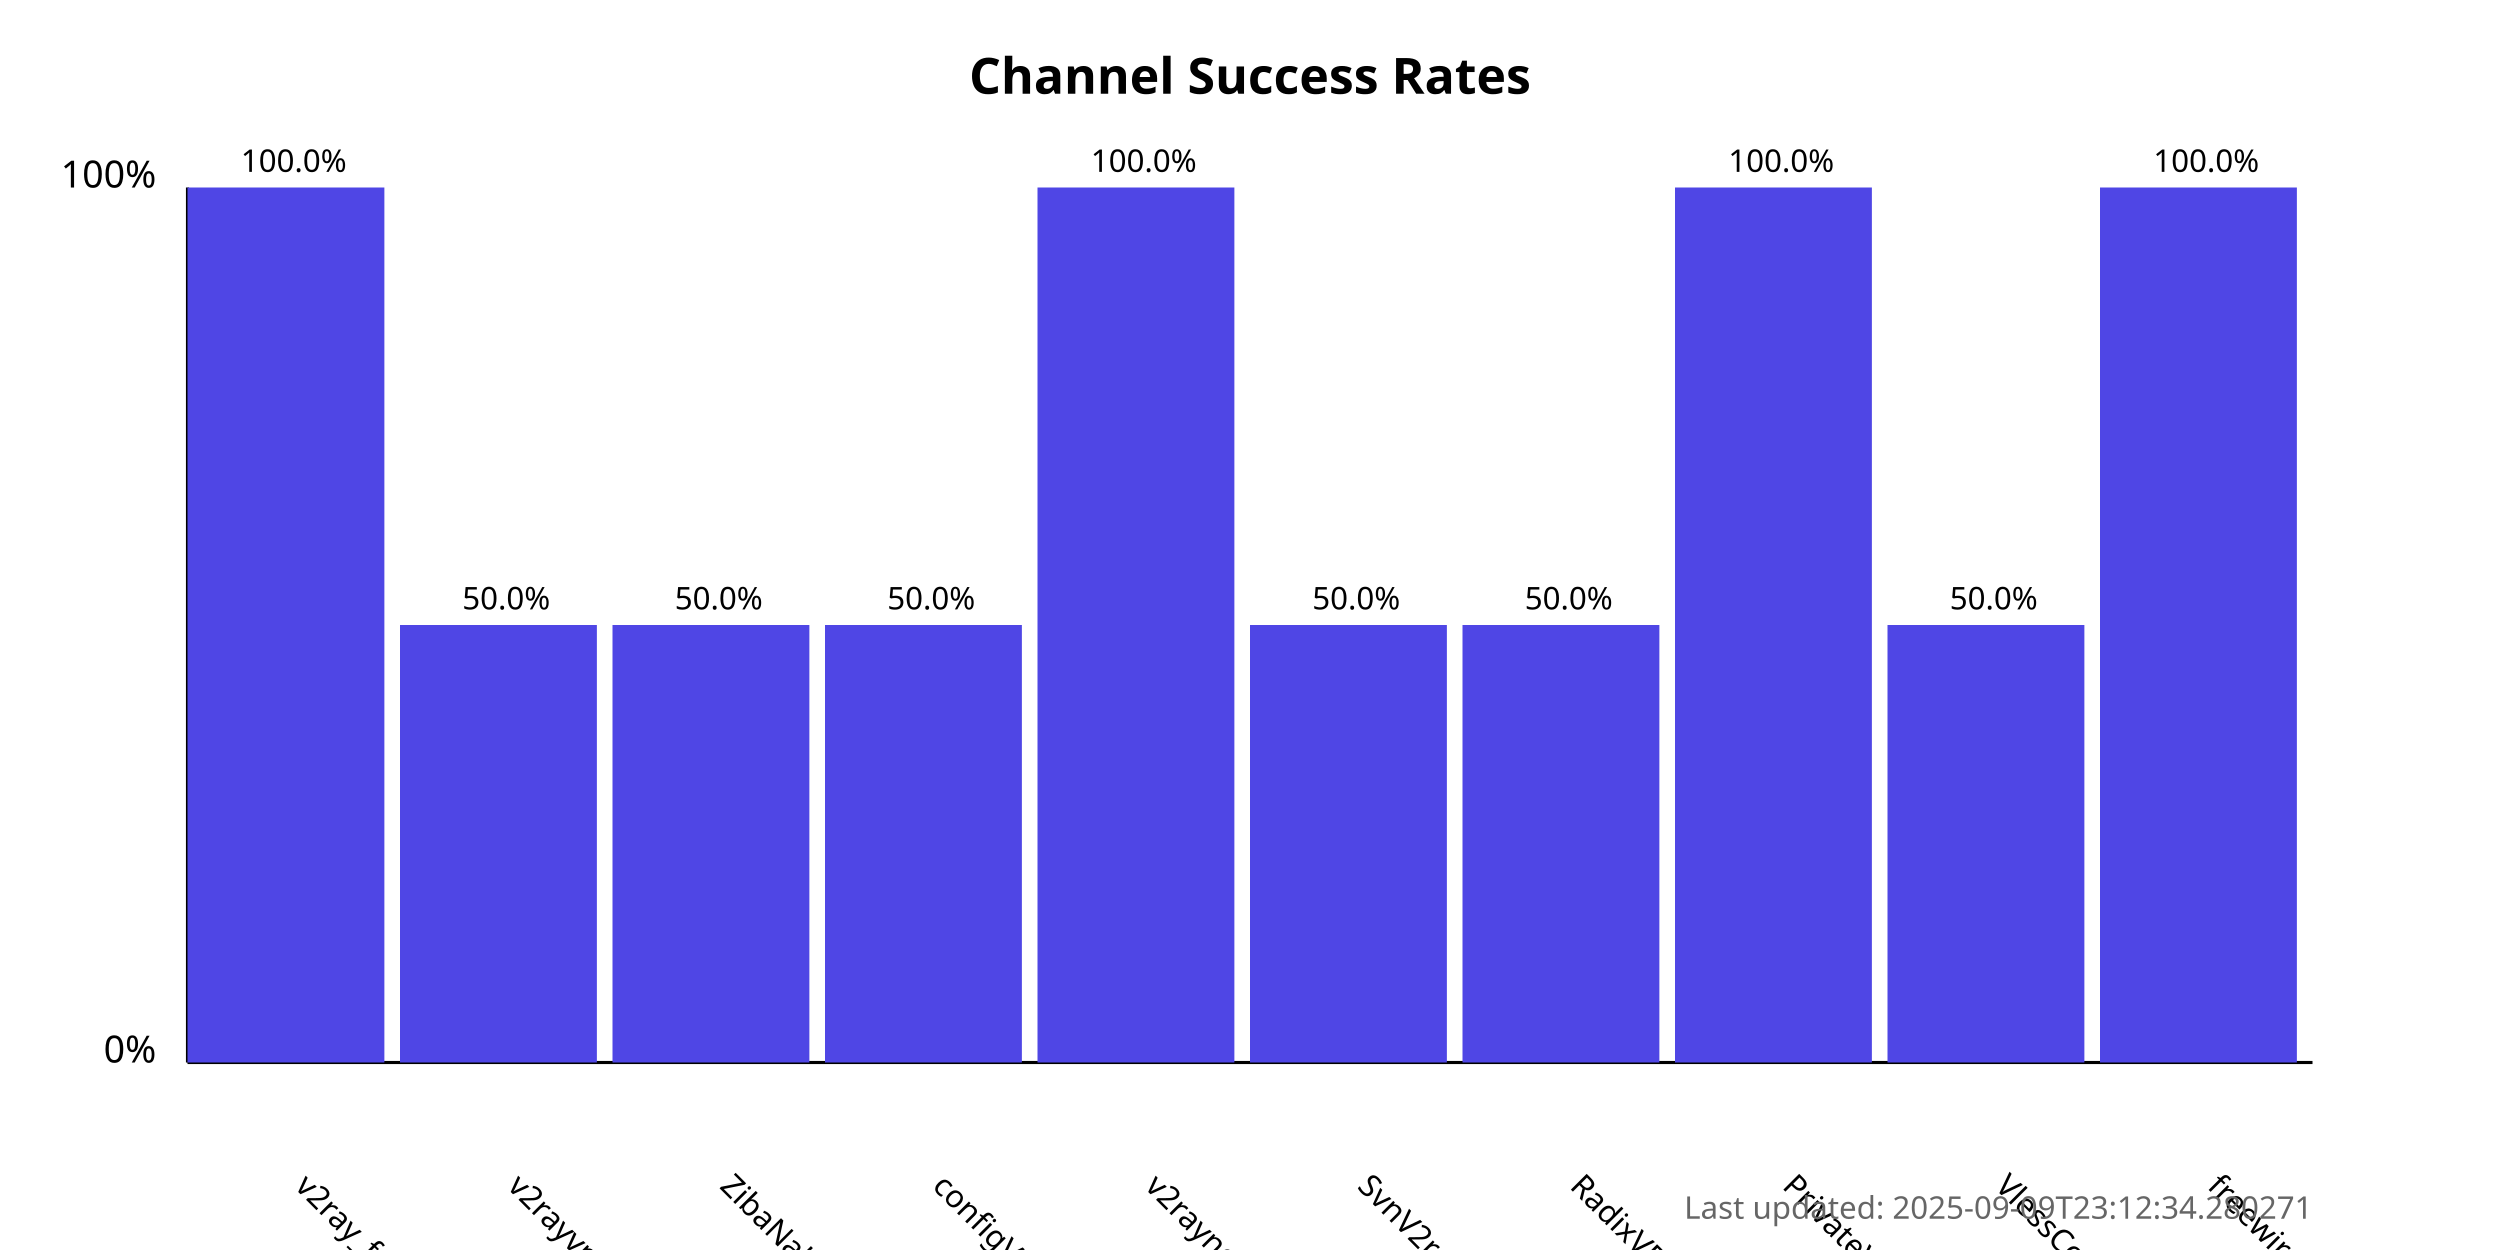
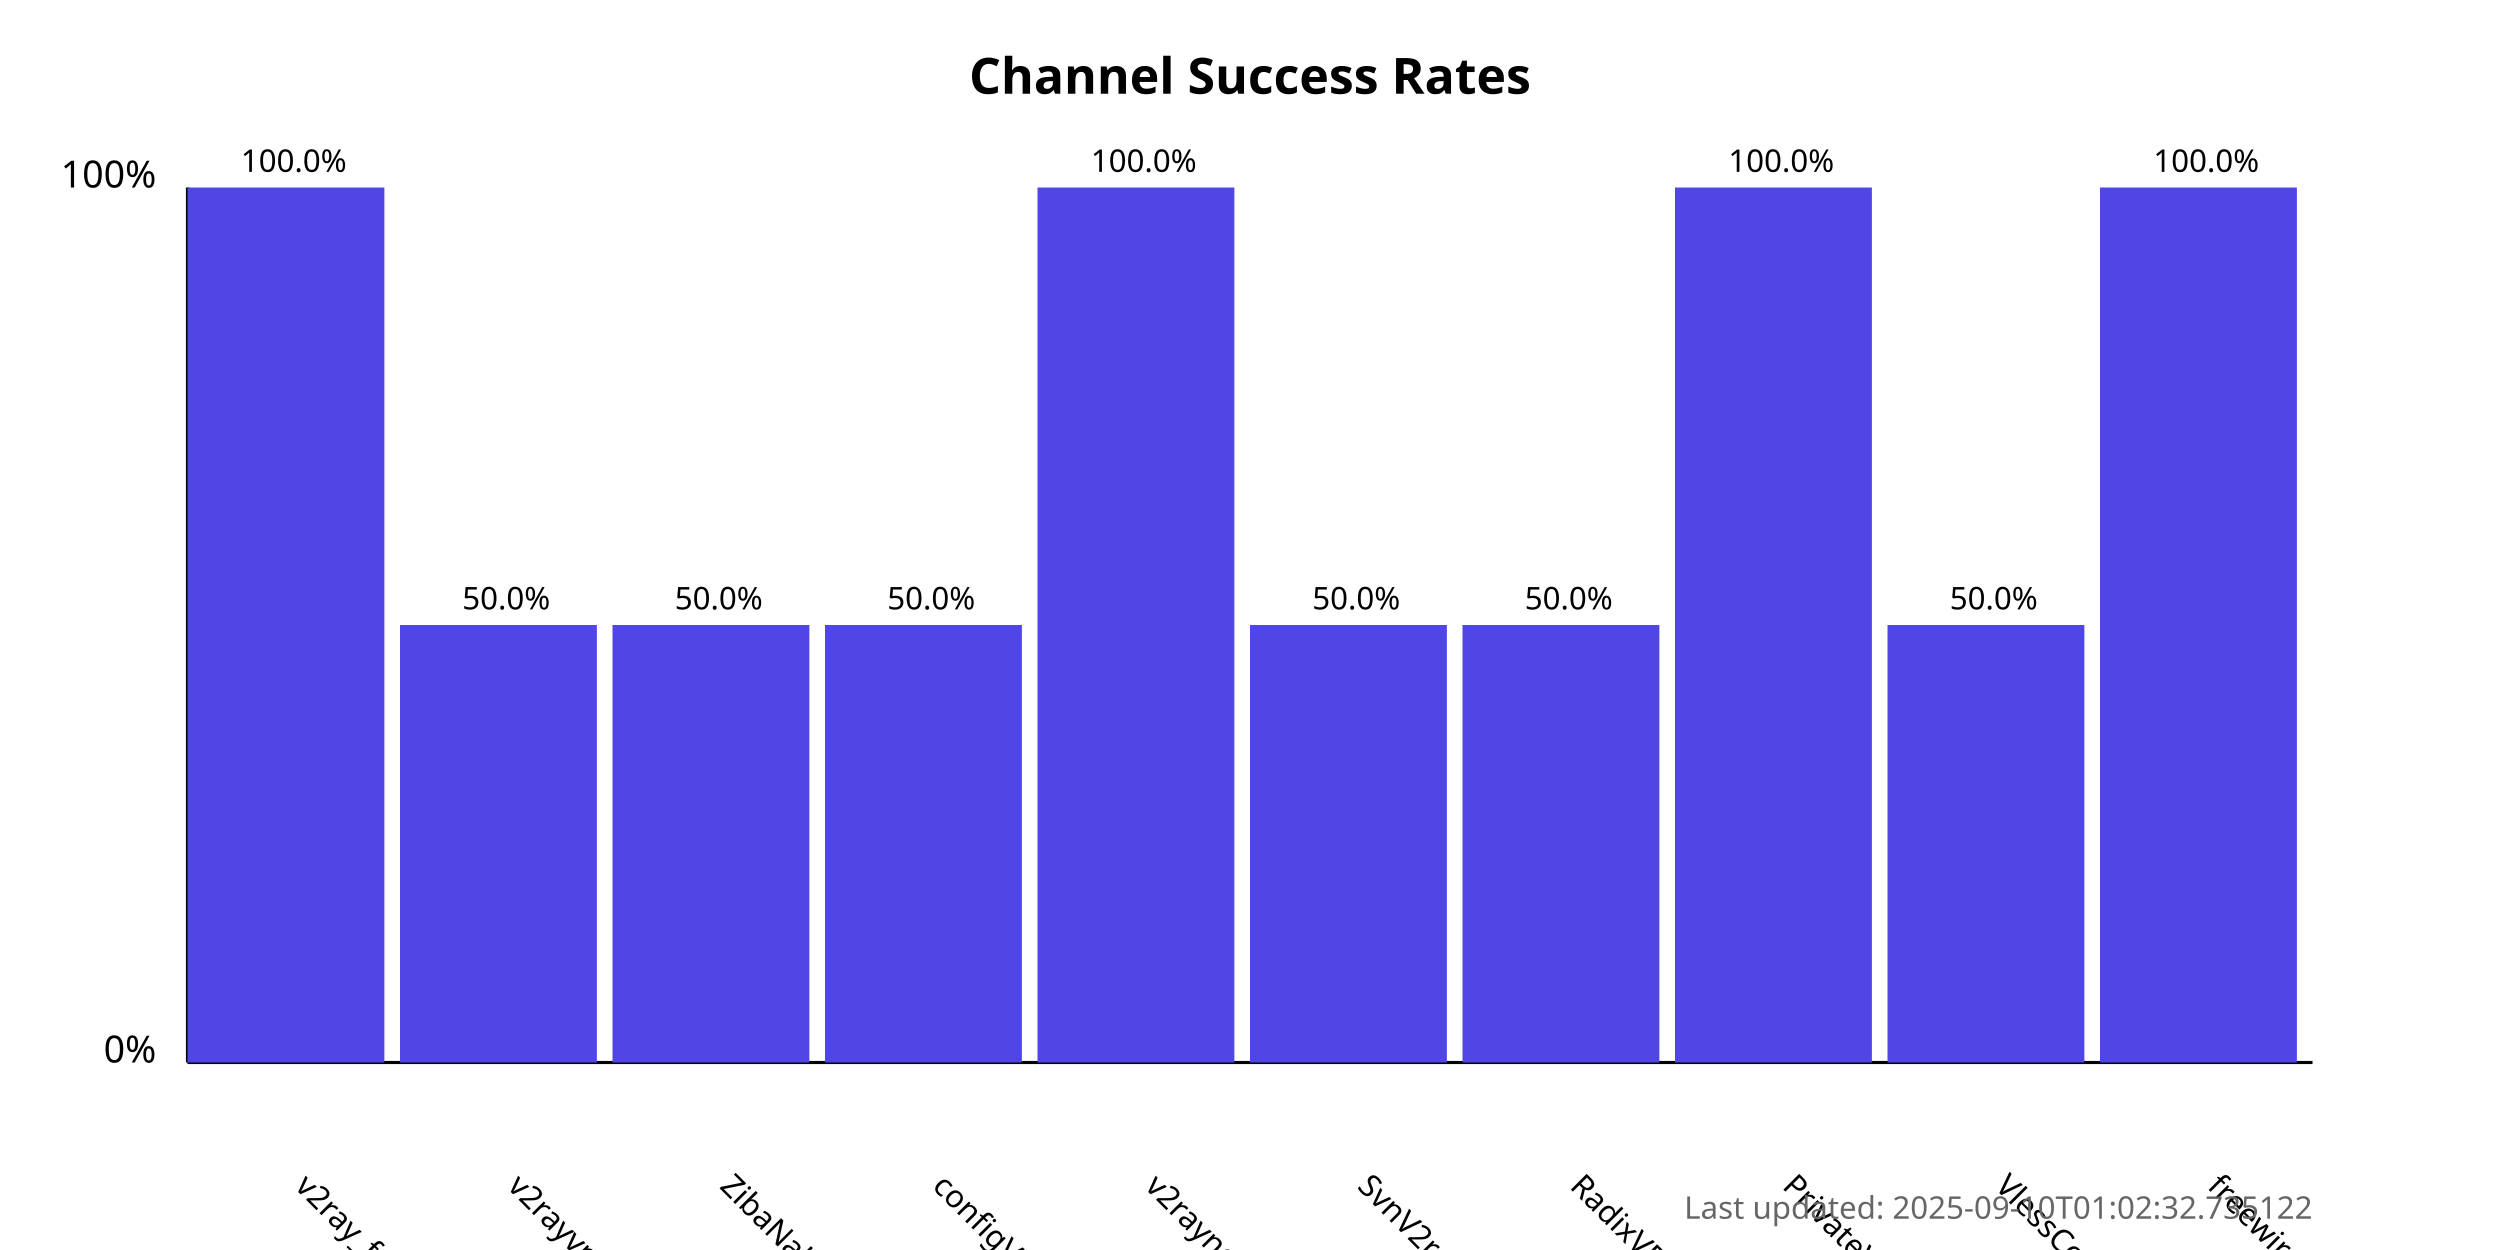
<svg xmlns="http://www.w3.org/2000/svg" width="800" height="400">
  <style>
            .chart-title { font: bold 16px sans-serif; }
            .axis-label { font: 12px sans-serif; }
            .tick-label { font: 10px sans-serif; }
            .bar { fill: #4f46e5; }
            .bar:hover { fill: #6366f1; }
            .timestamp { font: 10px sans-serif; fill: #666; }
        </style>
  <text x="400.0" y="30" text-anchor="middle" class="chart-title">
            Channel Success Rates
        </text>
  <line x1="60" y1="340" x2="60" y2="60" stroke="black" stroke-width="1" />
  <line x1="60" y1="340" x2="740" y2="340" stroke="black" stroke-width="1" />
  <text x="50" y="340" text-anchor="end" class="axis-label">0%</text>
  <text x="50" y="60" text-anchor="end" class="axis-label">100%</text>
  <g>
    <rect x="60" y="60.0" width="63.0" height="280.0" class="bar" />
    <text x="94.0" y="380" transform="rotate(45, 94.0, 380)" text-anchor="start" class="tick-label">
                v2ray_free_conf
            </text>
    <text x="94.0" y="55.0" text-anchor="middle" class="tick-label">
                100.0%
            </text>
  </g>
  <g>
    <rect x="128.0" y="200.0" width="63.0" height="140.0" class="bar" />
    <text x="162.0" y="380" transform="rotate(45, 162.0, 380)" text-anchor="start" class="tick-label">
                v2rayvpno
            </text>
    <text x="162.0" y="195.0" text-anchor="middle" class="tick-label">
                50.0%
            </text>
  </g>
  <g>
    <rect x="196.0" y="200.0" width="63.0" height="140.0" class="bar" />
    <text x="230.0" y="380" transform="rotate(45, 230.0, 380)" text-anchor="start" class="tick-label">
                ZibaNabz
            </text>
    <text x="230.0" y="195.0" text-anchor="middle" class="tick-label">
                50.0%
            </text>
  </g>
  <g>
    <rect x="264.0" y="200.0" width="63.0" height="140.0" class="bar" />
    <text x="298.0" y="380" transform="rotate(45, 298.0, 380)" text-anchor="start" class="tick-label">
                configV2rayForFree
            </text>
    <text x="298.0" y="195.0" text-anchor="middle" class="tick-label">
                50.0%
            </text>
  </g>
  <g>
    <rect x="332.0" y="60.0" width="63.0" height="280.0" class="bar" />
    <text x="366.0" y="380" transform="rotate(45, 366.0, 380)" text-anchor="start" class="tick-label">
                v2rayngvpn
            </text>
    <text x="366.0" y="55.0" text-anchor="middle" class="tick-label">
                100.0%
            </text>
  </g>
  <g>
    <rect x="400.0" y="200.0" width="63.0" height="140.0" class="bar" />
    <text x="434.0" y="380" transform="rotate(45, 434.0, 380)" text-anchor="start" class="tick-label">
                SvnV2ray
            </text>
    <text x="434.0" y="195.0" text-anchor="middle" class="tick-label">
                50.0%
            </text>
  </g>
  <g>
    <rect x="468.0" y="200.0" width="63.0" height="140.0" class="bar" />
    <text x="502.0" y="380" transform="rotate(45, 502.0, 380)" text-anchor="start" class="tick-label">
                RadixVPN
            </text>
    <text x="502.0" y="195.0" text-anchor="middle" class="tick-label">
                50.0%
            </text>
  </g>
  <g>
    <rect x="536.0" y="60.0" width="63.0" height="280.0" class="bar" />
    <text x="570.0" y="380" transform="rotate(45, 570.0, 380)" text-anchor="start" class="tick-label">
                PrivateVPNs
            </text>
    <text x="570.0" y="55.0" text-anchor="middle" class="tick-label">
                100.0%
            </text>
  </g>
  <g>
    <rect x="604.0" y="200.0" width="63.0" height="140.0" class="bar" />
    <text x="638.0" y="380" transform="rotate(45, 638.0, 380)" text-anchor="start" class="tick-label">
                VlessConfig
            </text>
    <text x="638.0" y="195.0" text-anchor="middle" class="tick-label">
                50.0%
            </text>
  </g>
  <g>
    <rect x="672.0" y="60.0" width="63.0" height="280.0" class="bar" />
    <text x="706.0" y="380" transform="rotate(45, 706.0, 380)" text-anchor="start" class="tick-label">
                freewireguard
            </text>
    <text x="706.0" y="55.0" text-anchor="middle" class="tick-label">
                100.0%
            </text>
  </g>
  <text x="740" y="390" text-anchor="end" class="timestamp">
-             Last updated: 2025-09-09T23:12:34.280271
+             Last updated: 2025-09-10T01:02:32.735122
        </text>
</svg>
